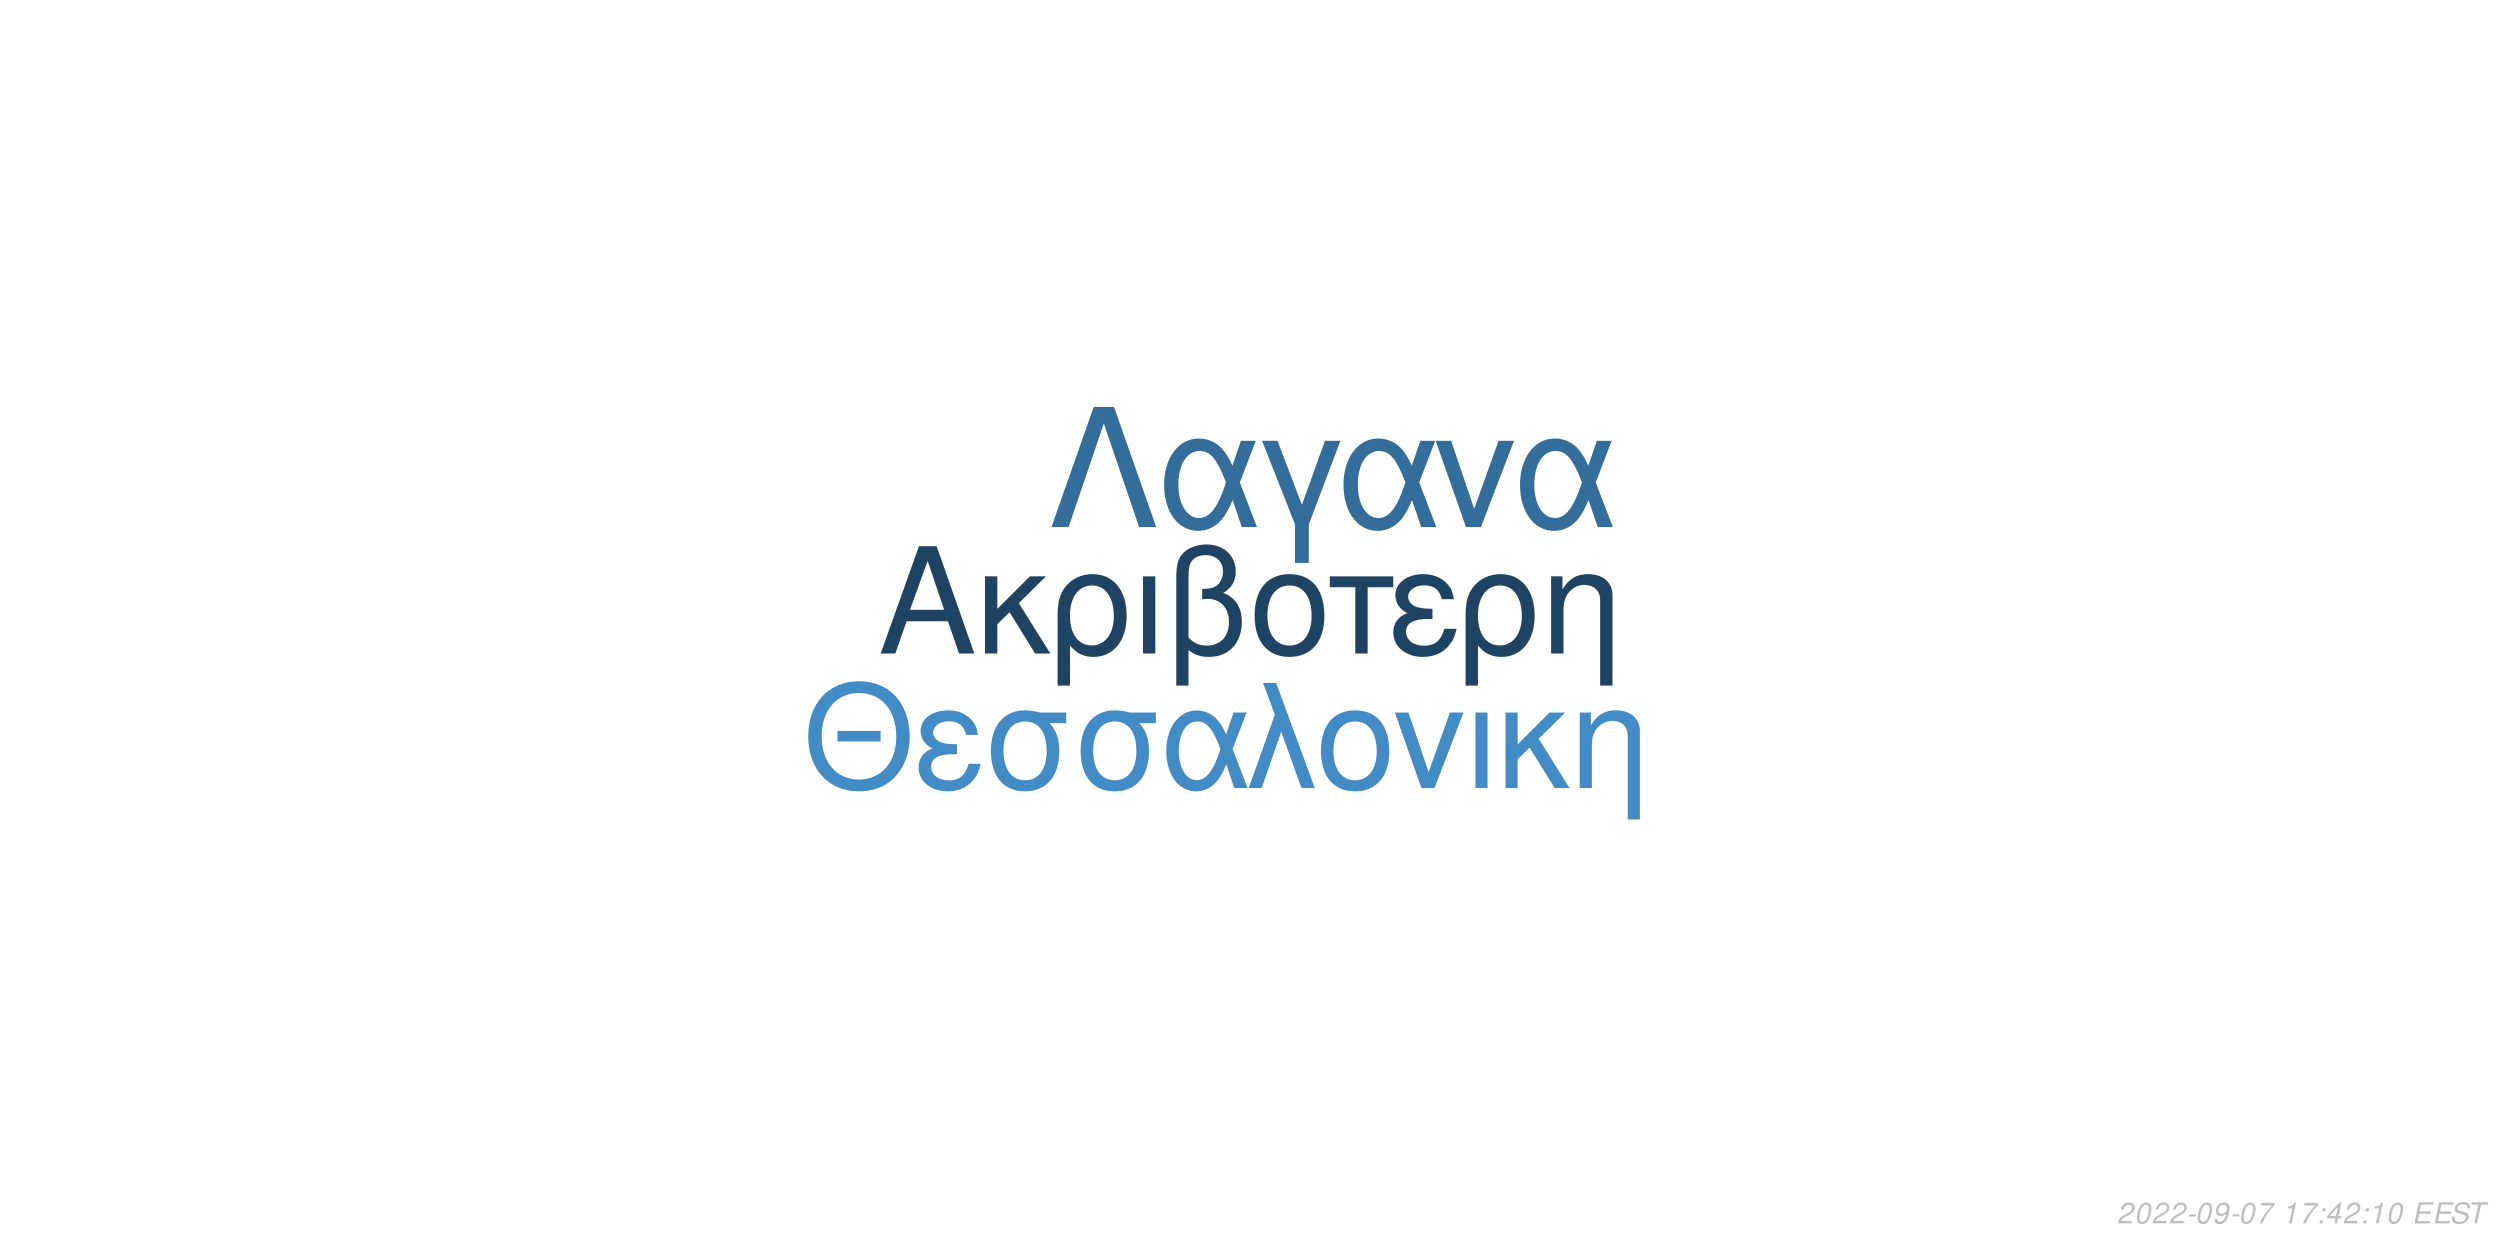
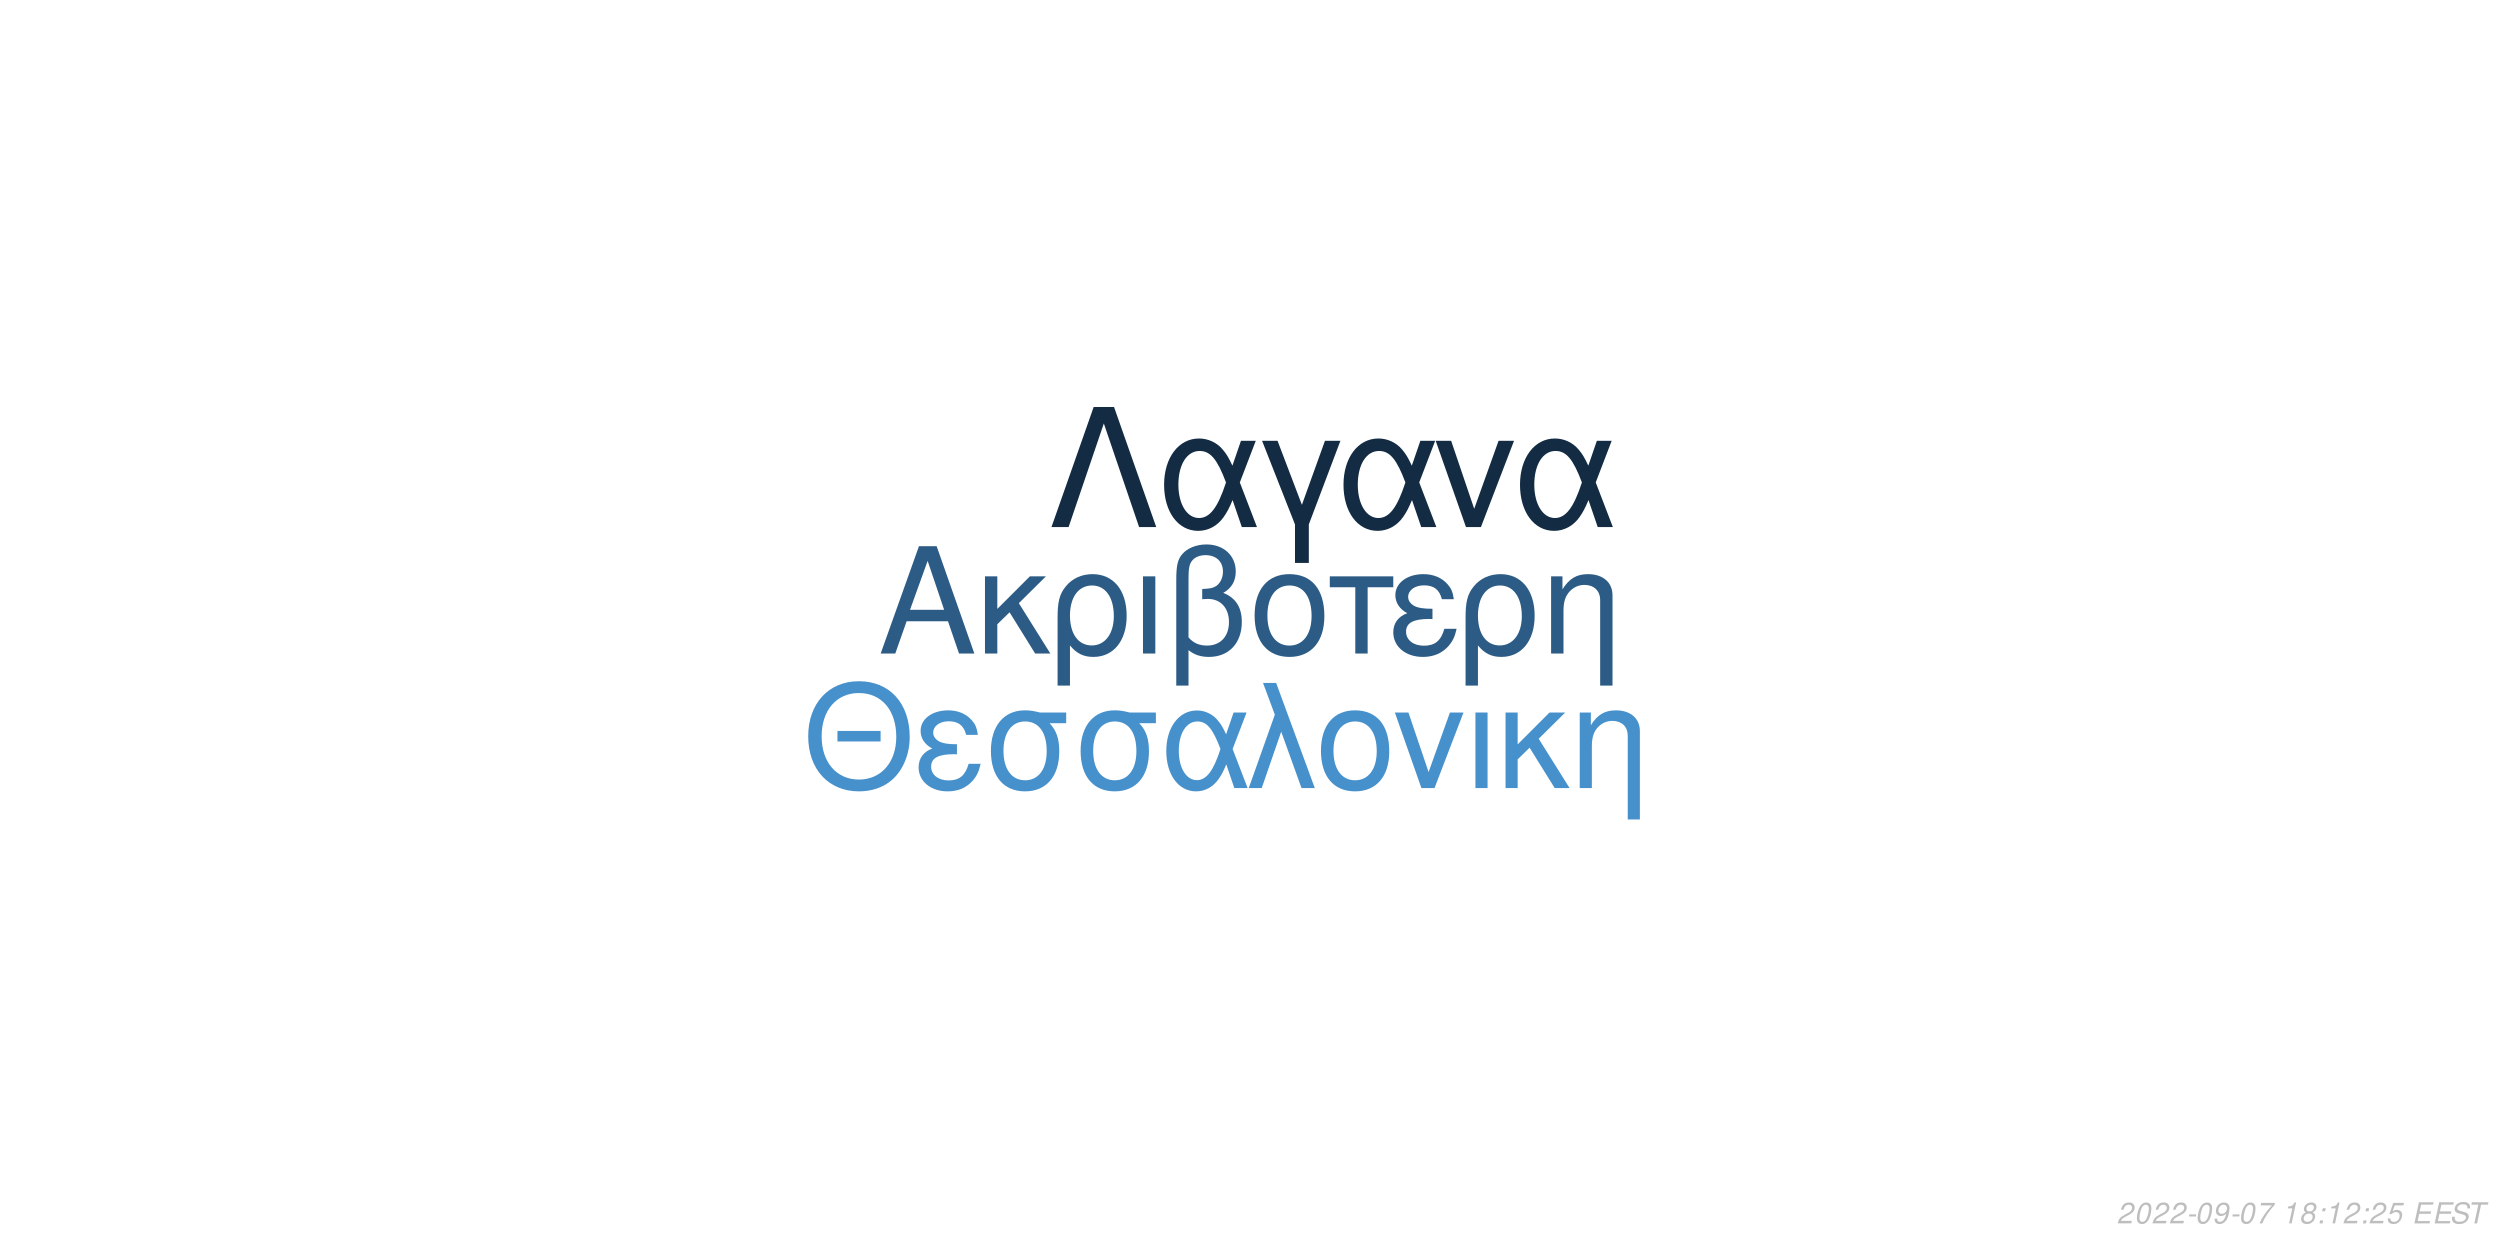
<svg xmlns="http://www.w3.org/2000/svg" xmlns:xlink="http://www.w3.org/1999/xlink" width="864pt" height="432pt" viewBox="0 0 864 432" version="1.1">
  <defs>
    <g>
      <symbol overflow="visible" id="glyph0-0">
        <path style="stroke:none;" d="" />
      </symbol>
      <symbol overflow="visible" id="glyph0-1">
        <path style="stroke:none;" d="M 24.125 -11.141 L 27.938 0 L 33.234 0 L 20.203 -37.094 L 14.094 -37.094 L 0.859 0 L 5.906 0 L 9.828 -11.141 Z M 22.797 -15.109 L 11 -15.109 L 17.094 -32.016 Z M 22.797 -15.109 " />
      </symbol>
      <symbol overflow="visible" id="glyph0-2">
        <path style="stroke:none;" d="M 7.172 -15.422 L 7.172 -26.672 L 2.906 -26.672 L 2.906 0 L 7.172 0 L 7.172 -10.125 L 11.406 -14.25 L 20.25 0 L 25.5 0 L 14.609 -17.406 L 23.969 -26.672 L 18.422 -26.672 Z M 7.172 -15.422 " />
      </symbol>
      <symbol overflow="visible" id="glyph0-3">
        <path style="stroke:none;" d="M 3 11.094 L 7.281 11.094 L 7.281 -2.797 C 9.516 -0.047 11.953 1.172 15.375 1.172 C 22.344 1.172 26.875 -4.422 26.875 -13.031 C 26.875 -21.891 22.297 -27.438 15.062 -27.438 C 11.297 -27.438 7.984 -25.906 5.797 -23.156 C 3.672 -20.516 3 -17.969 3 -12.359 Z M 14.906 -23.516 C 19.547 -23.516 22.438 -19.438 22.438 -12.922 C 22.438 -6.812 19.391 -2.797 14.812 -2.797 C 10.172 -2.797 7.281 -6.766 7.281 -13.125 C 7.281 -19.484 10.234 -23.516 14.906 -23.516 Z M 14.906 -23.516 " />
      </symbol>
      <symbol overflow="visible" id="glyph0-4">
        <path style="stroke:none;" d="M 3.516 0 L 7.781 0 L 7.781 -26.672 L 3.516 -26.672 Z M 3.516 0 " />
      </symbol>
      <symbol overflow="visible" id="glyph0-5">
        <path style="stroke:none;" d="M 4.016 11.094 L 8.25 11.094 L 8.25 -1.172 C 10.172 0.406 12.422 1.172 15.312 1.172 C 22.188 1.172 26.672 -3.609 26.672 -10.891 C 26.672 -15.984 24.578 -19.234 20.25 -20.969 C 23.109 -22.547 24.578 -25.031 24.578 -28.344 C 24.578 -33.844 20.406 -37.703 14.453 -37.703 C 10.938 -37.703 7.734 -36.391 6 -34.25 C 4.484 -32.422 4.016 -30.328 4.016 -25.391 Z M 8.25 -25.656 C 8.25 -29.359 8.5 -30.844 9.469 -32.062 C 10.375 -33.281 12.156 -34 14.094 -34 C 17.812 -34 20.156 -31.812 20.156 -28.297 C 20.156 -25.953 18.984 -23.812 17.297 -23.047 C 16.281 -22.547 15.469 -22.438 12.984 -22.297 L 12.984 -18.781 C 13.734 -18.828 14.344 -18.875 14.969 -18.875 C 19.344 -18.875 22.234 -15.719 22.234 -10.891 C 22.234 -5.906 19.281 -2.75 14.656 -2.75 C 11.953 -2.75 9.922 -3.609 8.25 -5.594 Z M 8.25 -25.656 " />
      </symbol>
      <symbol overflow="visible" id="glyph0-6">
        <path style="stroke:none;" d="M 14.094 -27.438 C 6.562 -27.438 2.094 -22.094 2.094 -13.125 C 2.094 -4.125 6.562 1.172 14.141 1.172 C 21.672 1.172 26.203 -4.172 26.203 -12.922 C 26.203 -22.188 21.828 -27.438 14.094 -27.438 Z M 14.141 -23.516 C 18.938 -23.516 21.781 -19.594 21.781 -12.984 C 21.781 -6.672 18.828 -2.75 14.141 -2.75 C 9.422 -2.75 6.516 -6.672 6.516 -13.125 C 6.516 -19.594 9.422 -23.516 14.141 -23.516 Z M 14.141 -23.516 " />
      </symbol>
      <symbol overflow="visible" id="glyph0-7">
        <path style="stroke:none;" d="M 7.891 0 L 12.156 0 L 12.156 -22.906 L 21.016 -22.906 L 21.016 -26.672 L -0.922 -26.672 L -0.922 -22.906 L 7.891 -22.906 Z M 7.891 0 " />
      </symbol>
      <symbol overflow="visible" id="glyph0-8">
        <path style="stroke:none;" d="M 14.562 -15.469 C 11.344 -15.469 9.562 -15.781 8.297 -16.438 C 6.922 -17.203 6.156 -18.328 6.156 -19.547 C 6.156 -21.891 8.453 -23.562 11.656 -23.562 C 15.062 -23.562 16.953 -22.094 17.812 -18.781 L 21.938 -18.781 C 21.578 -21.266 21.062 -22.5 19.797 -23.922 C 17.812 -26.203 14.906 -27.438 11.453 -27.438 C 5.797 -27.438 1.734 -24.375 1.734 -20.203 C 1.734 -17.609 3.156 -15.375 5.859 -13.938 C 2.797 -12.875 1.016 -10.484 1.016 -7.328 C 1.016 -2.391 5.297 1.172 11.25 1.172 C 14.969 1.172 17.906 -0.109 20.156 -2.641 C 21.578 -4.328 22.297 -5.797 22.906 -8.547 L 18.672 -8.547 C 17.5 -4.422 15.422 -2.703 11.609 -2.703 C 7.938 -2.703 5.438 -4.688 5.438 -7.578 C 5.438 -10.578 7.938 -11.953 13.484 -11.953 C 13.641 -11.953 14.094 -11.953 14.562 -11.906 Z M 14.562 -15.469 " />
      </symbol>
      <symbol overflow="visible" id="glyph0-9">
        <path style="stroke:none;" d="M 3.562 -26.672 L 3.562 0 L 7.844 0 L 7.844 -14.703 C 7.844 -17.906 8.5 -19.891 10.031 -21.531 C 11.406 -22.953 13.188 -23.719 15.062 -23.719 C 18.375 -23.719 20.516 -21.672 20.516 -18.469 L 20.516 11.094 L 24.781 11.094 L 24.781 -20.156 C 24.781 -24.578 21.469 -27.438 16.328 -27.438 C 12.359 -27.438 9.828 -25.906 7.484 -22.188 L 7.484 -26.672 Z M 3.562 -26.672 " />
      </symbol>
      <symbol overflow="visible" id="glyph1-0">
        <path style="stroke:none;" d="" />
      </symbol>
      <symbol overflow="visible" id="glyph1-1">
        <path style="stroke:none;" d="M 26.859 -19.734 L 11.953 -19.734 L 11.953 -16.094 L 26.859 -16.094 Z M 19.328 -36.922 C 8.922 -36.922 1.844 -29.25 1.844 -17.891 C 1.844 -6.484 8.875 1.141 19.391 1.141 C 23.812 1.141 27.703 -0.203 30.641 -2.688 C 34.578 -6.031 36.922 -11.656 36.922 -17.594 C 36.922 -29.297 30 -36.922 19.328 -36.922 Z M 19.328 -32.844 C 27.203 -32.844 32.281 -26.906 32.281 -17.688 C 32.281 -8.922 27.062 -2.938 19.391 -2.938 C 11.609 -2.938 6.484 -8.922 6.484 -17.891 C 6.484 -26.859 11.609 -32.844 19.328 -32.844 Z M 19.328 -32.844 " />
      </symbol>
      <symbol overflow="visible" id="glyph1-2">
        <path style="stroke:none;" d="M 14.25 -15.141 C 11.109 -15.141 9.375 -15.453 8.125 -16.094 C 6.781 -16.844 6.031 -17.938 6.031 -19.141 C 6.031 -21.422 8.266 -23.078 11.406 -23.078 C 14.75 -23.078 16.594 -21.625 17.438 -18.391 L 21.469 -18.391 C 21.125 -20.828 20.625 -22.031 19.391 -23.422 C 17.438 -25.656 14.594 -26.859 11.219 -26.859 C 5.688 -26.859 1.688 -23.875 1.688 -19.781 C 1.688 -17.234 3.094 -15.047 5.734 -13.656 C 2.734 -12.609 1 -10.266 1 -7.172 C 1 -2.344 5.188 1.141 11.016 1.141 C 14.656 1.141 17.547 -0.094 19.734 -2.594 C 21.125 -4.234 21.828 -5.688 22.422 -8.375 L 18.281 -8.375 C 17.141 -4.328 15.094 -2.641 11.359 -2.641 C 7.766 -2.641 5.328 -4.578 5.328 -7.422 C 5.328 -10.359 7.766 -11.703 13.203 -11.703 C 13.359 -11.703 13.797 -11.703 14.25 -11.656 Z M 14.25 -15.141 " />
      </symbol>
      <symbol overflow="visible" id="glyph1-3">
        <path style="stroke:none;" d="M 29 -26.109 L 19.938 -26.109 C 17.594 -26.703 16.438 -26.859 14.703 -26.859 C 7.469 -26.859 2.984 -21.469 2.984 -12.859 C 2.984 -4.031 7.375 1.141 14.797 1.141 C 22.172 1.141 26.609 -4.078 26.609 -12.656 C 26.609 -17.047 25.656 -19.828 23.266 -22.422 L 29 -22.422 Z M 14.797 -23.016 C 19.531 -23.016 22.266 -19.234 22.266 -12.75 C 22.266 -6.531 19.438 -2.688 14.797 -2.688 C 10.172 -2.688 7.328 -6.531 7.328 -12.859 C 7.328 -19.188 10.172 -23.016 14.797 -23.016 Z M 14.797 -23.016 " />
      </symbol>
      <symbol overflow="visible" id="glyph1-4">
        <path style="stroke:none;" d="M 29.344 -26.109 L 24.859 -26.109 L 22.266 -18.578 C 21.125 -21.031 20.484 -22.125 19.328 -23.469 C 17.547 -25.609 14.906 -26.812 12.156 -26.812 C 5.984 -26.812 1.594 -20.984 1.594 -12.812 C 1.594 -4.578 5.828 1.141 11.906 1.141 C 14.953 1.141 17.734 -0.344 19.625 -3.047 C 20.672 -4.531 21.281 -5.688 22.328 -8.172 L 25.109 0 L 29.703 0 L 24.516 -13.5 Z M 20.328 -13.5 C 17.891 -5.922 15.453 -2.734 12.156 -2.734 C 8.516 -2.734 5.922 -6.922 5.922 -12.812 C 5.922 -18.938 8.516 -23.016 12.359 -23.016 C 15.594 -23.016 17.688 -20.531 20.328 -13.5 Z M 20.328 -13.5 " />
      </symbol>
      <symbol overflow="visible" id="glyph1-5">
        <path style="stroke:none;" d="M 1.094 0 L 5.578 0 L 12.312 -19.484 L 19.328 0 L 23.922 0 L 10.562 -36.328 L 6.031 -36.328 L 10.109 -25.359 Z M 1.094 0 " />
      </symbol>
      <symbol overflow="visible" id="glyph1-6">
        <path style="stroke:none;" d="M 13.797 -26.859 C 6.422 -26.859 2.047 -21.625 2.047 -12.859 C 2.047 -4.031 6.422 1.141 13.859 1.141 C 21.234 1.141 25.656 -4.078 25.656 -12.656 C 25.656 -21.719 21.375 -26.859 13.797 -26.859 Z M 13.859 -23.016 C 18.531 -23.016 21.328 -19.188 21.328 -12.703 C 21.328 -6.531 18.438 -2.688 13.859 -2.688 C 9.219 -2.688 6.375 -6.531 6.375 -12.859 C 6.375 -19.188 9.219 -23.016 13.859 -23.016 Z M 13.859 -23.016 " />
      </symbol>
      <symbol overflow="visible" id="glyph1-7">
        <path style="stroke:none;" d="M 14.297 0 L 24.312 -26.109 L 19.625 -26.109 L 12.25 -5.531 L 5.281 -26.109 L 0.594 -26.109 L 9.766 0 Z M 14.297 0 " />
      </symbol>
      <symbol overflow="visible" id="glyph1-8">
        <path style="stroke:none;" d="M 3.438 0 L 7.625 0 L 7.625 -26.109 L 3.438 -26.109 Z M 3.438 0 " />
      </symbol>
      <symbol overflow="visible" id="glyph1-9">
        <path style="stroke:none;" d="M 7.031 -15.094 L 7.031 -26.109 L 2.844 -26.109 L 2.844 0 L 7.031 0 L 7.031 -9.922 L 11.156 -13.953 L 19.828 0 L 24.969 0 L 14.297 -17.047 L 23.469 -26.109 L 18.031 -26.109 Z M 7.031 -15.094 " />
      </symbol>
      <symbol overflow="visible" id="glyph1-10">
        <path style="stroke:none;" d="M 3.484 -26.109 L 3.484 0 L 7.672 0 L 7.672 -14.406 C 7.672 -17.547 8.328 -19.484 9.812 -21.078 C 11.156 -22.469 12.906 -23.219 14.75 -23.219 C 17.984 -23.219 20.078 -21.234 20.078 -18.094 L 20.078 10.859 L 24.266 10.859 L 24.266 -19.734 C 24.266 -24.062 21.031 -26.859 16 -26.859 C 12.109 -26.859 9.609 -25.359 7.328 -21.719 L 7.328 -26.109 Z M 3.484 -26.109 " />
      </symbol>
      <symbol overflow="visible" id="glyph2-0">
        <path style="stroke:none;" d="" />
      </symbol>
      <symbol overflow="visible" id="glyph2-1">
        <path style="stroke:none;" d="M 22.531 -41.484 L 15.484 -41.484 L 0.906 0 L 6.828 0 L 19 -35.797 L 31.188 0 L 37.109 0 Z M 22.531 -41.484 " />
      </symbol>
      <symbol overflow="visible" id="glyph2-2">
        <path style="stroke:none;" d="M 33.516 -29.812 L 28.391 -29.812 L 25.438 -21.219 C 24.125 -24.016 23.391 -25.266 22.078 -26.797 C 20.031 -29.25 17.016 -30.609 13.891 -30.609 C 6.828 -30.609 1.828 -23.953 1.828 -14.625 C 1.828 -5.234 6.656 1.312 13.594 1.312 C 17.078 1.312 20.266 -0.391 22.422 -3.469 C 23.609 -5.172 24.297 -6.484 25.5 -9.328 L 28.688 0 L 33.922 0 L 28 -15.422 Z M 23.219 -15.422 C 20.422 -6.766 17.641 -3.125 13.891 -3.125 C 9.734 -3.125 6.766 -7.906 6.766 -14.625 C 6.766 -21.625 9.734 -26.297 14.109 -26.297 C 17.812 -26.297 20.203 -23.453 23.219 -15.422 Z M 23.219 -15.422 " />
      </symbol>
      <symbol overflow="visible" id="glyph2-3">
        <path style="stroke:none;" d="M 12.062 12.406 L 16.844 12.406 L 16.844 -0.906 L 27.766 -29.812 L 22.422 -29.812 L 14.453 -7.688 L 6.031 -29.812 L 0.688 -29.812 L 12.062 -0.906 Z M 12.062 12.406 " />
      </symbol>
      <symbol overflow="visible" id="glyph2-4">
        <path style="stroke:none;" d="M 16.328 0 L 27.766 -29.812 L 22.422 -29.812 L 14 -6.312 L 6.031 -29.812 L 0.688 -29.812 L 11.156 0 Z M 16.328 0 " />
      </symbol>
      <symbol overflow="visible" id="glyph3-0">
        <path style="stroke:none;" d="" />
      </symbol>
      <symbol overflow="visible" id="glyph3-1">
        <path style="stroke:none;" d="M 5.234 -0.875 L 1.469 -0.875 C 1.641 -1.375 2.203 -1.891 3.109 -2.344 L 4.234 -2.938 C 5.562 -3.625 6.219 -4.469 6.219 -5.484 C 6.219 -5.938 6.062 -6.359 5.797 -6.656 C 5.469 -7.047 4.984 -7.234 4.312 -7.234 C 2.766 -7.234 1.891 -6.453 1.484 -4.734 L 2.375 -4.734 C 2.484 -5.188 2.609 -5.484 2.797 -5.75 C 3.094 -6.203 3.609 -6.453 4.188 -6.453 C 4.891 -6.453 5.344 -6.031 5.344 -5.375 C 5.344 -4.703 4.859 -4.094 4.016 -3.656 L 2.984 -3.125 C 1.234 -2.188 0.797 -1.656 0.344 -0.016 L 5.047 -0.016 Z M 5.234 -0.875 " />
      </symbol>
      <symbol overflow="visible" id="glyph3-2">
        <path style="stroke:none;" d="M 4.203 -7.234 C 3.375 -7.234 2.688 -6.812 2.125 -5.984 C 1.484 -5.047 0.984 -3.188 0.984 -1.734 C 0.984 -1.109 1.172 -0.562 1.484 -0.266 C 1.797 0.047 2.281 0.234 2.766 0.234 C 3.625 0.234 4.281 -0.156 4.859 -1.016 C 5.516 -1.953 6 -3.797 6 -5.266 C 6 -6.5 5.328 -7.234 4.203 -7.234 Z M 4.094 -6.453 C 4.734 -6.453 5.125 -5.984 5.125 -5.156 C 5.125 -4.203 4.781 -2.625 4.406 -1.812 C 3.984 -0.938 3.516 -0.547 2.875 -0.547 C 2.25 -0.547 1.875 -1.031 1.875 -1.828 C 1.875 -2.797 2.203 -4.344 2.594 -5.203 C 2.984 -6.047 3.453 -6.453 4.094 -6.453 Z M 4.094 -6.453 " />
      </symbol>
      <symbol overflow="visible" id="glyph3-3">
        <path style="stroke:none;" d="M 3.516 -3.125 L 1.125 -3.125 L 0.969 -2.406 L 3.359 -2.406 Z M 3.516 -3.125 " />
      </symbol>
      <symbol overflow="visible" id="glyph3-4">
        <path style="stroke:none;" d="M 0.844 -1.656 C 0.844 -1.547 0.844 -1.438 0.844 -1.375 C 0.844 -0.406 1.531 0.234 2.578 0.234 C 3.203 0.234 3.766 0.016 4.297 -0.438 C 4.938 -1 5.312 -1.656 5.594 -2.719 C 5.844 -3.672 6.016 -4.766 6.016 -5.375 C 6.016 -5.844 5.844 -6.328 5.547 -6.656 C 5.203 -7.031 4.703 -7.234 4.062 -7.234 C 2.516 -7.234 1.297 -5.938 1.297 -4.266 C 1.297 -3.203 1.984 -2.547 3.047 -2.547 C 3.484 -2.547 3.953 -2.672 4.281 -2.891 C 4.406 -2.984 4.547 -3.078 4.828 -3.344 C 4.438 -1.484 3.703 -0.547 2.703 -0.547 C 2.109 -0.547 1.719 -0.938 1.719 -1.547 L 1.719 -1.656 Z M 3.953 -6.453 C 4.625 -6.453 5.141 -5.953 5.141 -5.281 C 5.141 -4.188 4.312 -3.312 3.297 -3.312 C 2.594 -3.312 2.172 -3.734 2.172 -4.453 C 2.172 -5.562 2.984 -6.453 3.953 -6.453 Z M 3.953 -6.453 " />
      </symbol>
      <symbol overflow="visible" id="glyph3-5">
        <path style="stroke:none;" d="M 6.703 -7.094 L 1.953 -7.094 L 1.766 -6.219 L 5.594 -6.219 C 3.344 -3.688 2.266 -2.109 1.375 0 L 2.344 0 C 3.031 -1.906 4.828 -4.594 6.547 -6.281 Z M 6.703 -7.094 " />
      </symbol>
      <symbol overflow="visible" id="glyph3-6">
        <path style="stroke:none;" d="" />
      </symbol>
      <symbol overflow="visible" id="glyph3-7">
        <path style="stroke:none;" d="M 3.703 -5.188 L 2.594 0 L 3.469 0 L 5.016 -7.234 L 4.438 -7.234 C 3.906 -6.156 3.688 -6.016 2.234 -5.812 L 2.109 -5.188 Z M 3.703 -5.188 " />
      </symbol>
      <symbol overflow="visible" id="glyph3-8">
+         <path style="stroke:none;" d="M 4.766 -3.797 C 5.078 -3.969 5.234 -4.078 5.438 -4.234 C 5.812 -4.594 6.062 -5.172 6.062 -5.734 C 6.062 -6.625 5.344 -7.234 4.266 -7.234 C 2.812 -7.234 1.703 -6.219 1.703 -4.875 C 1.703 -4.406 1.875 -4.125 2.359 -3.812 C 1.297 -3.312 0.75 -2.516 0.75 -1.469 C 0.75 -0.438 1.547 0.234 2.812 0.234 C 3.656 0.234 4.359 -0.094 4.938 -0.734 C 5.359 -1.234 5.609 -1.859 5.609 -2.438 C 5.609 -3.047 5.312 -3.516 4.766 -3.797 Z M 4.109 -6.453 C 4.797 -6.453 5.188 -6.125 5.188 -5.578 C 5.188 -5.266 5.062 -4.922 4.859 -4.672 C 4.562 -4.312 4.188 -4.156 3.656 -4.156 C 2.984 -4.156 2.594 -4.453 2.594 -4.984 C 2.594 -5.859 3.203 -6.453 4.109 -6.453 Z M 3.453 -3.406 C 4.234 -3.406 4.734 -2.984 4.734 -2.312 C 4.734 -1.312 3.922 -0.547 2.875 -0.547 C 2.125 -0.547 1.625 -0.969 1.625 -1.625 C 1.625 -2.609 2.438 -3.406 3.453 -3.406 Z M 3.453 -3.406 " />
+       </symbol>
+       <symbol overflow="visible" id="glyph3-9">
        <path style="stroke:none;" d="M 2.359 -1.031 L 1.312 -1.031 L 1.094 0 L 2.141 0 Z M 3.266 -5.234 L 2.219 -5.234 L 2 -4.203 L 3.047 -4.203 Z M 3.266 -5.234 " />
      </symbol>
-       <symbol overflow="visible" id="glyph3-9">
-         <path style="stroke:none;" d="M 3.625 -1.75 L 3.266 0 L 4.141 0 L 4.516 -1.75 L 5.562 -1.75 L 5.734 -2.531 L 4.688 -2.531 L 5.688 -7.234 L 5.016 -7.234 L 0.844 -2.672 L 0.641 -1.75 Z M 3.797 -2.531 L 1.594 -2.531 L 4.469 -5.703 Z M 3.797 -2.531 " />
+       <symbol overflow="visible" id="glyph3-10">
+         <path style="stroke:none;" d="M 6.297 -7.094 L 2.594 -7.094 L 1.234 -3.234 L 2.047 -3.234 C 2.656 -3.766 2.938 -3.906 3.531 -3.906 C 4.328 -3.906 4.797 -3.453 4.797 -2.688 C 4.797 -1.438 3.969 -0.547 2.828 -0.547 C 2.031 -0.547 1.609 -0.938 1.578 -1.734 L 0.703 -1.734 L 0.703 -1.516 C 0.703 -0.938 0.844 -0.547 1.188 -0.266 C 1.562 0.062 2.078 0.234 2.703 0.234 C 3.656 0.234 4.391 -0.156 4.984 -0.922 C 5.422 -1.5 5.672 -2.234 5.672 -2.953 C 5.672 -4 4.938 -4.672 3.812 -4.672 C 3.328 -4.672 2.906 -4.547 2.406 -4.234 L 3.109 -6.219 L 6.109 -6.219 Z M 6.297 -7.094 " />
      </symbol>
-       <symbol overflow="visible" id="glyph3-10">
+       <symbol overflow="visible" id="glyph3-11">
        <path style="stroke:none;" d="M 2.547 -3.312 L 6.5 -3.312 L 6.688 -4.141 L 2.719 -4.141 L 3.219 -6.469 L 7.344 -6.469 L 7.516 -7.297 L 2.453 -7.297 L 0.906 0 L 6.125 0 L 6.297 -0.812 L 2.016 -0.812 Z M 2.547 -3.312 " />
      </symbol>
-       <symbol overflow="visible" id="glyph3-11">
+       <symbol overflow="visible" id="glyph3-12">
        <path style="stroke:none;" d="M 7.062 -5.156 C 7.125 -5.438 7.141 -5.562 7.141 -5.703 C 7.141 -6.156 6.938 -6.594 6.594 -6.891 C 6.188 -7.25 5.656 -7.406 4.875 -7.406 C 3.844 -7.406 3.047 -7.125 2.5 -6.562 C 2.094 -6.141 1.781 -5.438 1.781 -4.922 C 1.781 -4.297 2.219 -3.766 2.891 -3.562 L 4.594 -3.094 C 5.406 -2.859 5.734 -2.578 5.734 -2.094 C 5.734 -1.781 5.547 -1.406 5.266 -1.141 C 4.844 -0.766 4.266 -0.578 3.453 -0.578 C 2.328 -0.578 1.812 -0.984 1.812 -1.906 C 1.812 -2.047 1.812 -2.125 1.844 -2.312 L 0.984 -2.312 C 0.906 -2.062 0.891 -1.906 0.891 -1.688 C 0.891 -0.484 1.797 0.234 3.297 0.234 C 4.359 0.234 5.234 -0.062 5.812 -0.609 C 6.344 -1.078 6.688 -1.797 6.688 -2.375 C 6.688 -2.641 6.609 -2.906 6.453 -3.156 C 6.234 -3.5 5.938 -3.703 5.469 -3.828 L 3.75 -4.312 C 2.984 -4.547 2.734 -4.734 2.734 -5.188 C 2.734 -5.547 2.875 -5.844 3.188 -6.109 C 3.547 -6.438 4.031 -6.594 4.703 -6.594 C 5.266 -6.594 5.688 -6.484 5.906 -6.297 C 6.094 -6.125 6.219 -5.797 6.219 -5.516 C 6.219 -5.422 6.203 -5.344 6.188 -5.156 Z M 7.062 -5.156 " />
      </symbol>
-       <symbol overflow="visible" id="glyph3-12">
+       <symbol overflow="visible" id="glyph3-13">
        <path style="stroke:none;" d="M 4.938 -6.469 L 7.312 -6.469 L 7.484 -7.297 L 1.75 -7.297 L 1.578 -6.469 L 3.984 -6.469 L 2.609 0 L 3.547 0 Z M 4.938 -6.469 " />
      </symbol>
    </g>
  </defs>
  <g id="surface1">
    <rect x="0" y="0" width="864" height="432" style="fill:rgb(100%,100%,100%);fill-opacity:1;stroke:none;" />
-     <g style="fill:rgb(12.157%,26.275%,38.824%);fill-opacity:1;">
+     <g style="fill:rgb(17.255%,36.078%,52.157%);fill-opacity:1;">
      <use xlink:href="#glyph0-1" x="303.5" y="225.861" />
      <use xlink:href="#glyph0-2" x="337.5" y="225.861" />
      <use xlink:href="#glyph0-3" x="362.5" y="225.861" />
      <use xlink:href="#glyph0-4" x="391.5" y="225.861" />
      <use xlink:href="#glyph0-5" x="402.5" y="225.861" />
      <use xlink:href="#glyph0-6" x="431.5" y="225.861" />
      <use xlink:href="#glyph0-7" x="460.5" y="225.861" />
      <use xlink:href="#glyph0-8" x="480.5" y="225.861" />
      <use xlink:href="#glyph0-3" x="503.5" y="225.861" />
      <use xlink:href="#glyph0-9" x="532.5" y="225.861" />
    </g>
-     <g style="fill:rgb(26.275%,54.51%,76.863%);fill-opacity:1;">
+     <g style="fill:rgb(27.451%,56.471%,79.608%);fill-opacity:1;">
      <use xlink:href="#glyph1-1" x="277.473" y="272.354" />
      <use xlink:href="#glyph1-2" x="316.473" y="272.354" />
      <use xlink:href="#glyph1-3" x="339.473" y="272.354" />
      <use xlink:href="#glyph1-3" x="370.473" y="272.354" />
      <use xlink:href="#glyph1-4" x="401.473" y="272.354" />
      <use xlink:href="#glyph1-5" x="430.473" y="272.354" />
      <use xlink:href="#glyph1-6" x="454.473" y="272.354" />
      <use xlink:href="#glyph1-7" x="481.473" y="272.354" />
      <use xlink:href="#glyph1-8" x="506.473" y="272.354" />
      <use xlink:href="#glyph1-9" x="517.473" y="272.354" />
      <use xlink:href="#glyph1-10" x="542.473" y="272.354" />
    </g>
-     <g style="fill:rgb(20.392%,42.353%,60.392%);fill-opacity:1;">
+     <g style="fill:rgb(7.451%,16.863%,26.275%);fill-opacity:1;">
      <use xlink:href="#glyph2-1" x="362.484" y="182.152" />
      <use xlink:href="#glyph2-2" x="400.484" y="182.152" />
      <use xlink:href="#glyph2-3" x="435.484" y="182.152" />
      <use xlink:href="#glyph2-2" x="462.484" y="182.152" />
      <use xlink:href="#glyph2-4" x="495.484" y="182.152" />
      <use xlink:href="#glyph2-2" x="523.484" y="182.152" />
    </g>
    <g style="fill:rgb(74.51%,74.51%,74.51%);fill-opacity:1;">
      <use xlink:href="#glyph3-1" x="731.52" y="422.81" />
      <use xlink:href="#glyph3-2" x="737.52" y="422.81" />
      <use xlink:href="#glyph3-1" x="743.52" y="422.81" />
      <use xlink:href="#glyph3-1" x="749.52" y="422.81" />
      <use xlink:href="#glyph3-3" x="755.52" y="422.81" />
      <use xlink:href="#glyph3-2" x="758.52" y="422.81" />
      <use xlink:href="#glyph3-4" x="764.52" y="422.81" />
      <use xlink:href="#glyph3-3" x="770.52" y="422.81" />
      <use xlink:href="#glyph3-2" x="773.52" y="422.81" />
      <use xlink:href="#glyph3-5" x="779.52" y="422.81" />
      <use xlink:href="#glyph3-6" x="785.52" y="422.81" />
      <use xlink:href="#glyph3-7" x="788.52" y="422.81" />
-       <use xlink:href="#glyph3-5" x="794.52" y="422.81" />
-       <use xlink:href="#glyph3-8" x="800.52" y="422.81" />
-       <use xlink:href="#glyph3-9" x="803.52" y="422.81" />
+       <use xlink:href="#glyph3-8" x="794.52" y="422.81" />
+       <use xlink:href="#glyph3-9" x="800.52" y="422.81" />
+       <use xlink:href="#glyph3-7" x="803.52" y="422.81" />
      <use xlink:href="#glyph3-1" x="809.52" y="422.81" />
-       <use xlink:href="#glyph3-8" x="815.52" y="422.81" />
-       <use xlink:href="#glyph3-7" x="818.52" y="422.81" />
-       <use xlink:href="#glyph3-2" x="824.52" y="422.81" />
+       <use xlink:href="#glyph3-9" x="815.52" y="422.81" />
+       <use xlink:href="#glyph3-1" x="818.52" y="422.81" />
+       <use xlink:href="#glyph3-10" x="824.52" y="422.81" />
      <use xlink:href="#glyph3-6" x="830.52" y="422.81" />
-       <use xlink:href="#glyph3-10" x="833.52" y="422.81" />
-       <use xlink:href="#glyph3-10" x="840.52" y="422.81" />
-       <use xlink:href="#glyph3-11" x="846.52" y="422.81" />
-       <use xlink:href="#glyph3-12" x="852.52" y="422.81" />
+       <use xlink:href="#glyph3-11" x="833.52" y="422.81" />
+       <use xlink:href="#glyph3-11" x="840.52" y="422.81" />
+       <use xlink:href="#glyph3-12" x="846.52" y="422.81" />
+       <use xlink:href="#glyph3-13" x="852.52" y="422.81" />
    </g>
  </g>
</svg>
